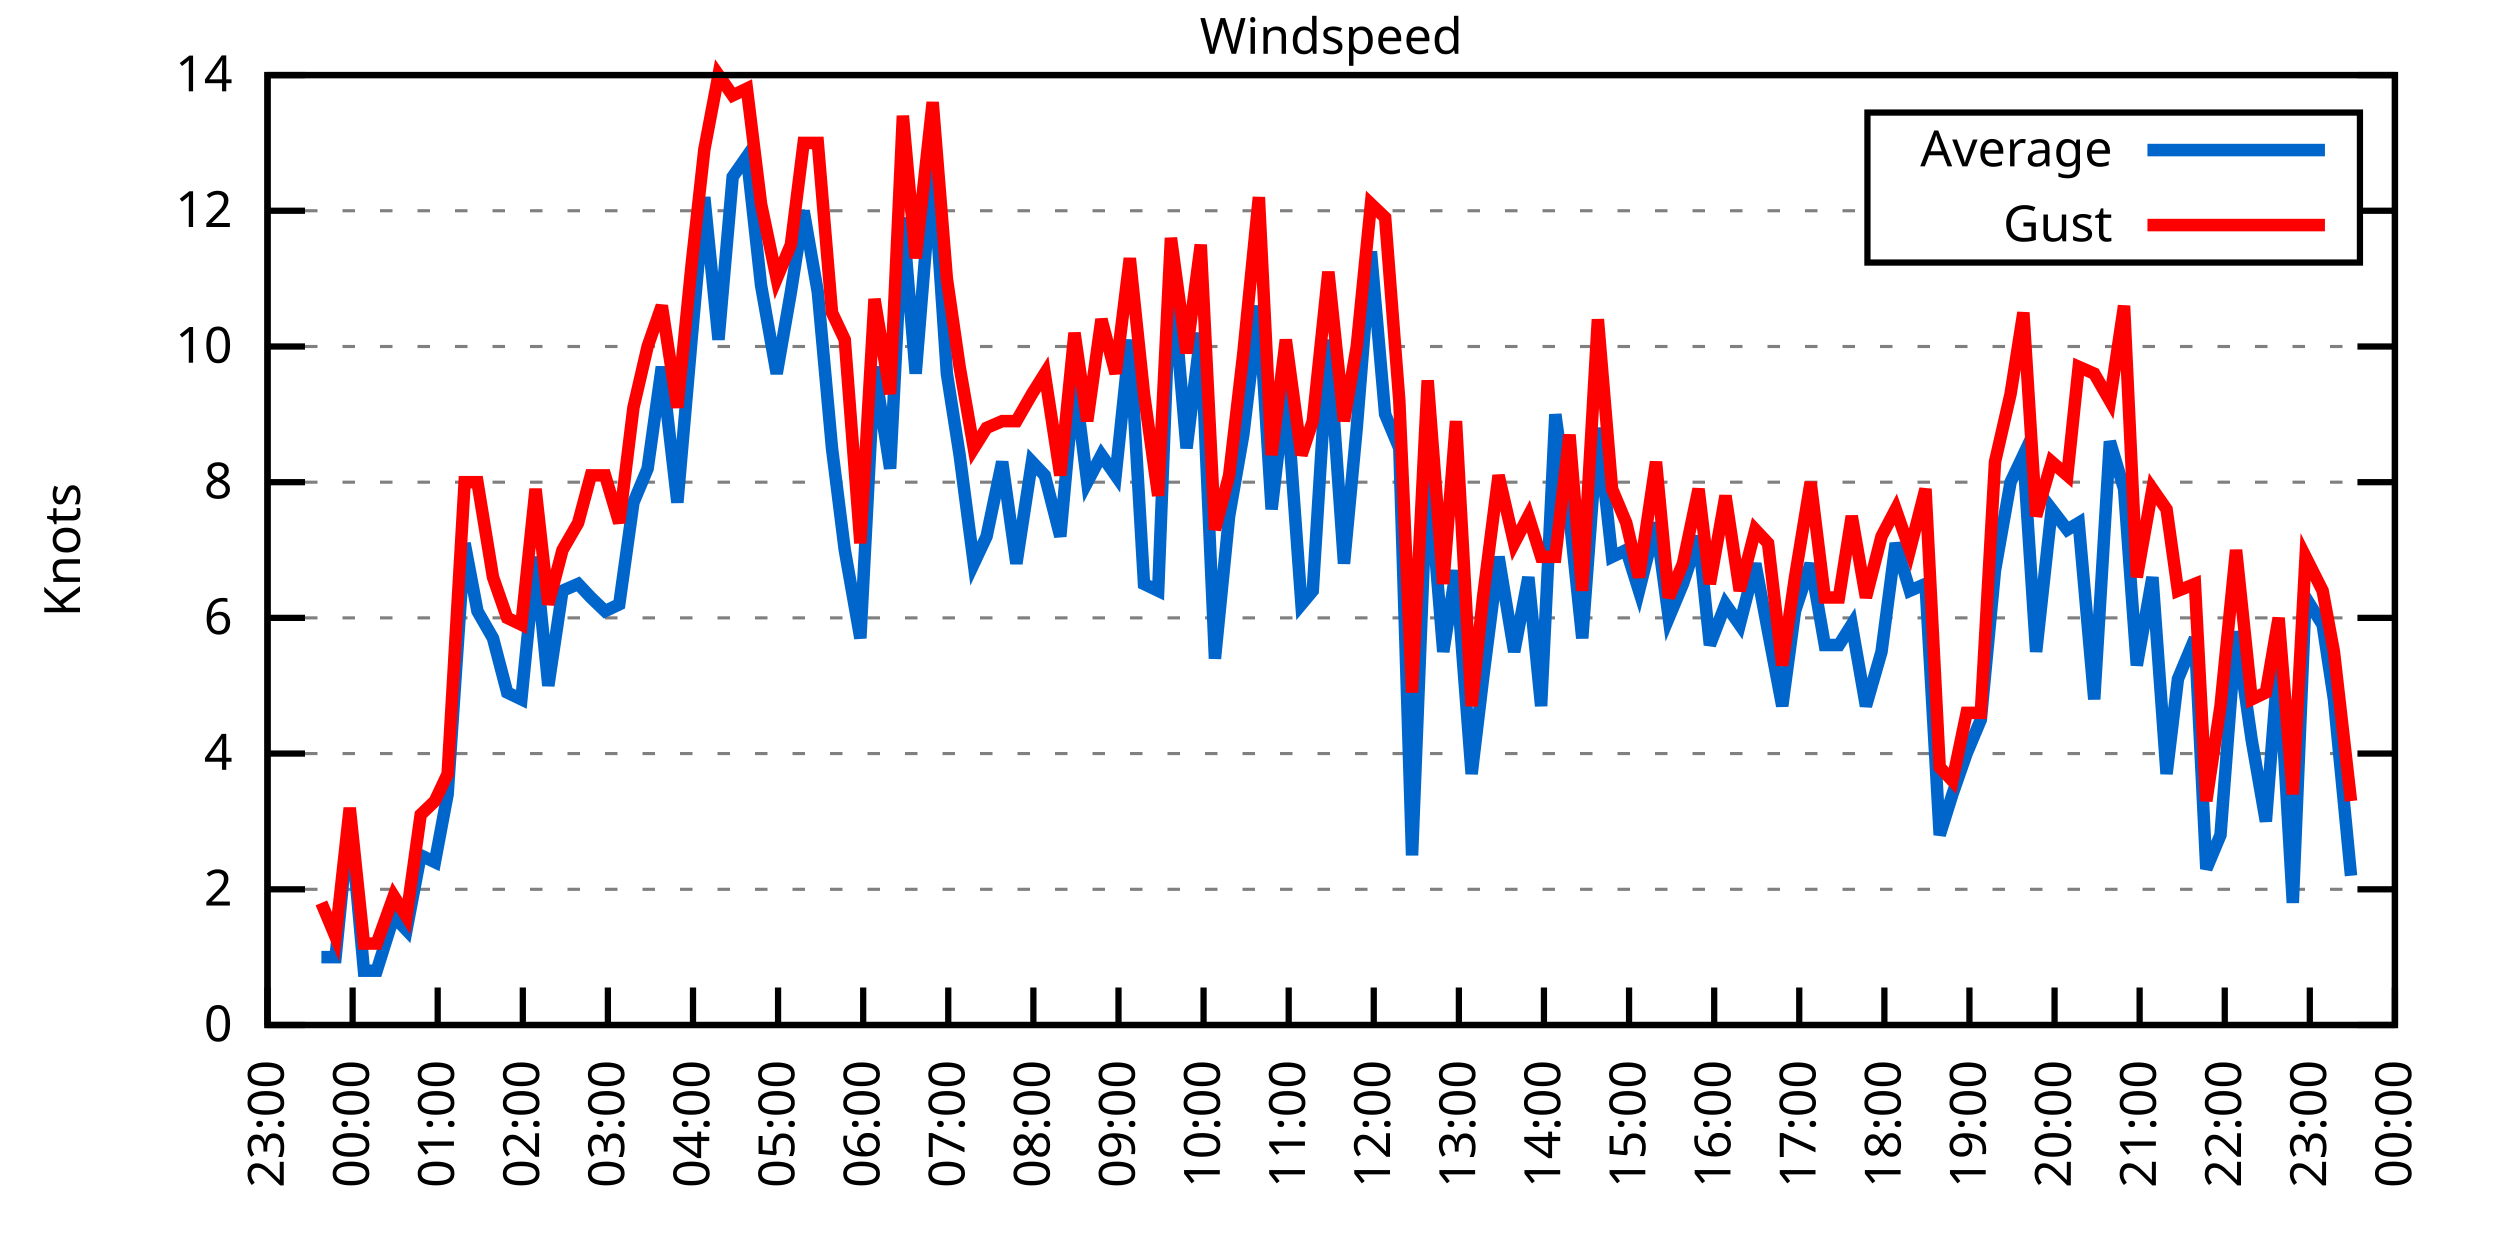
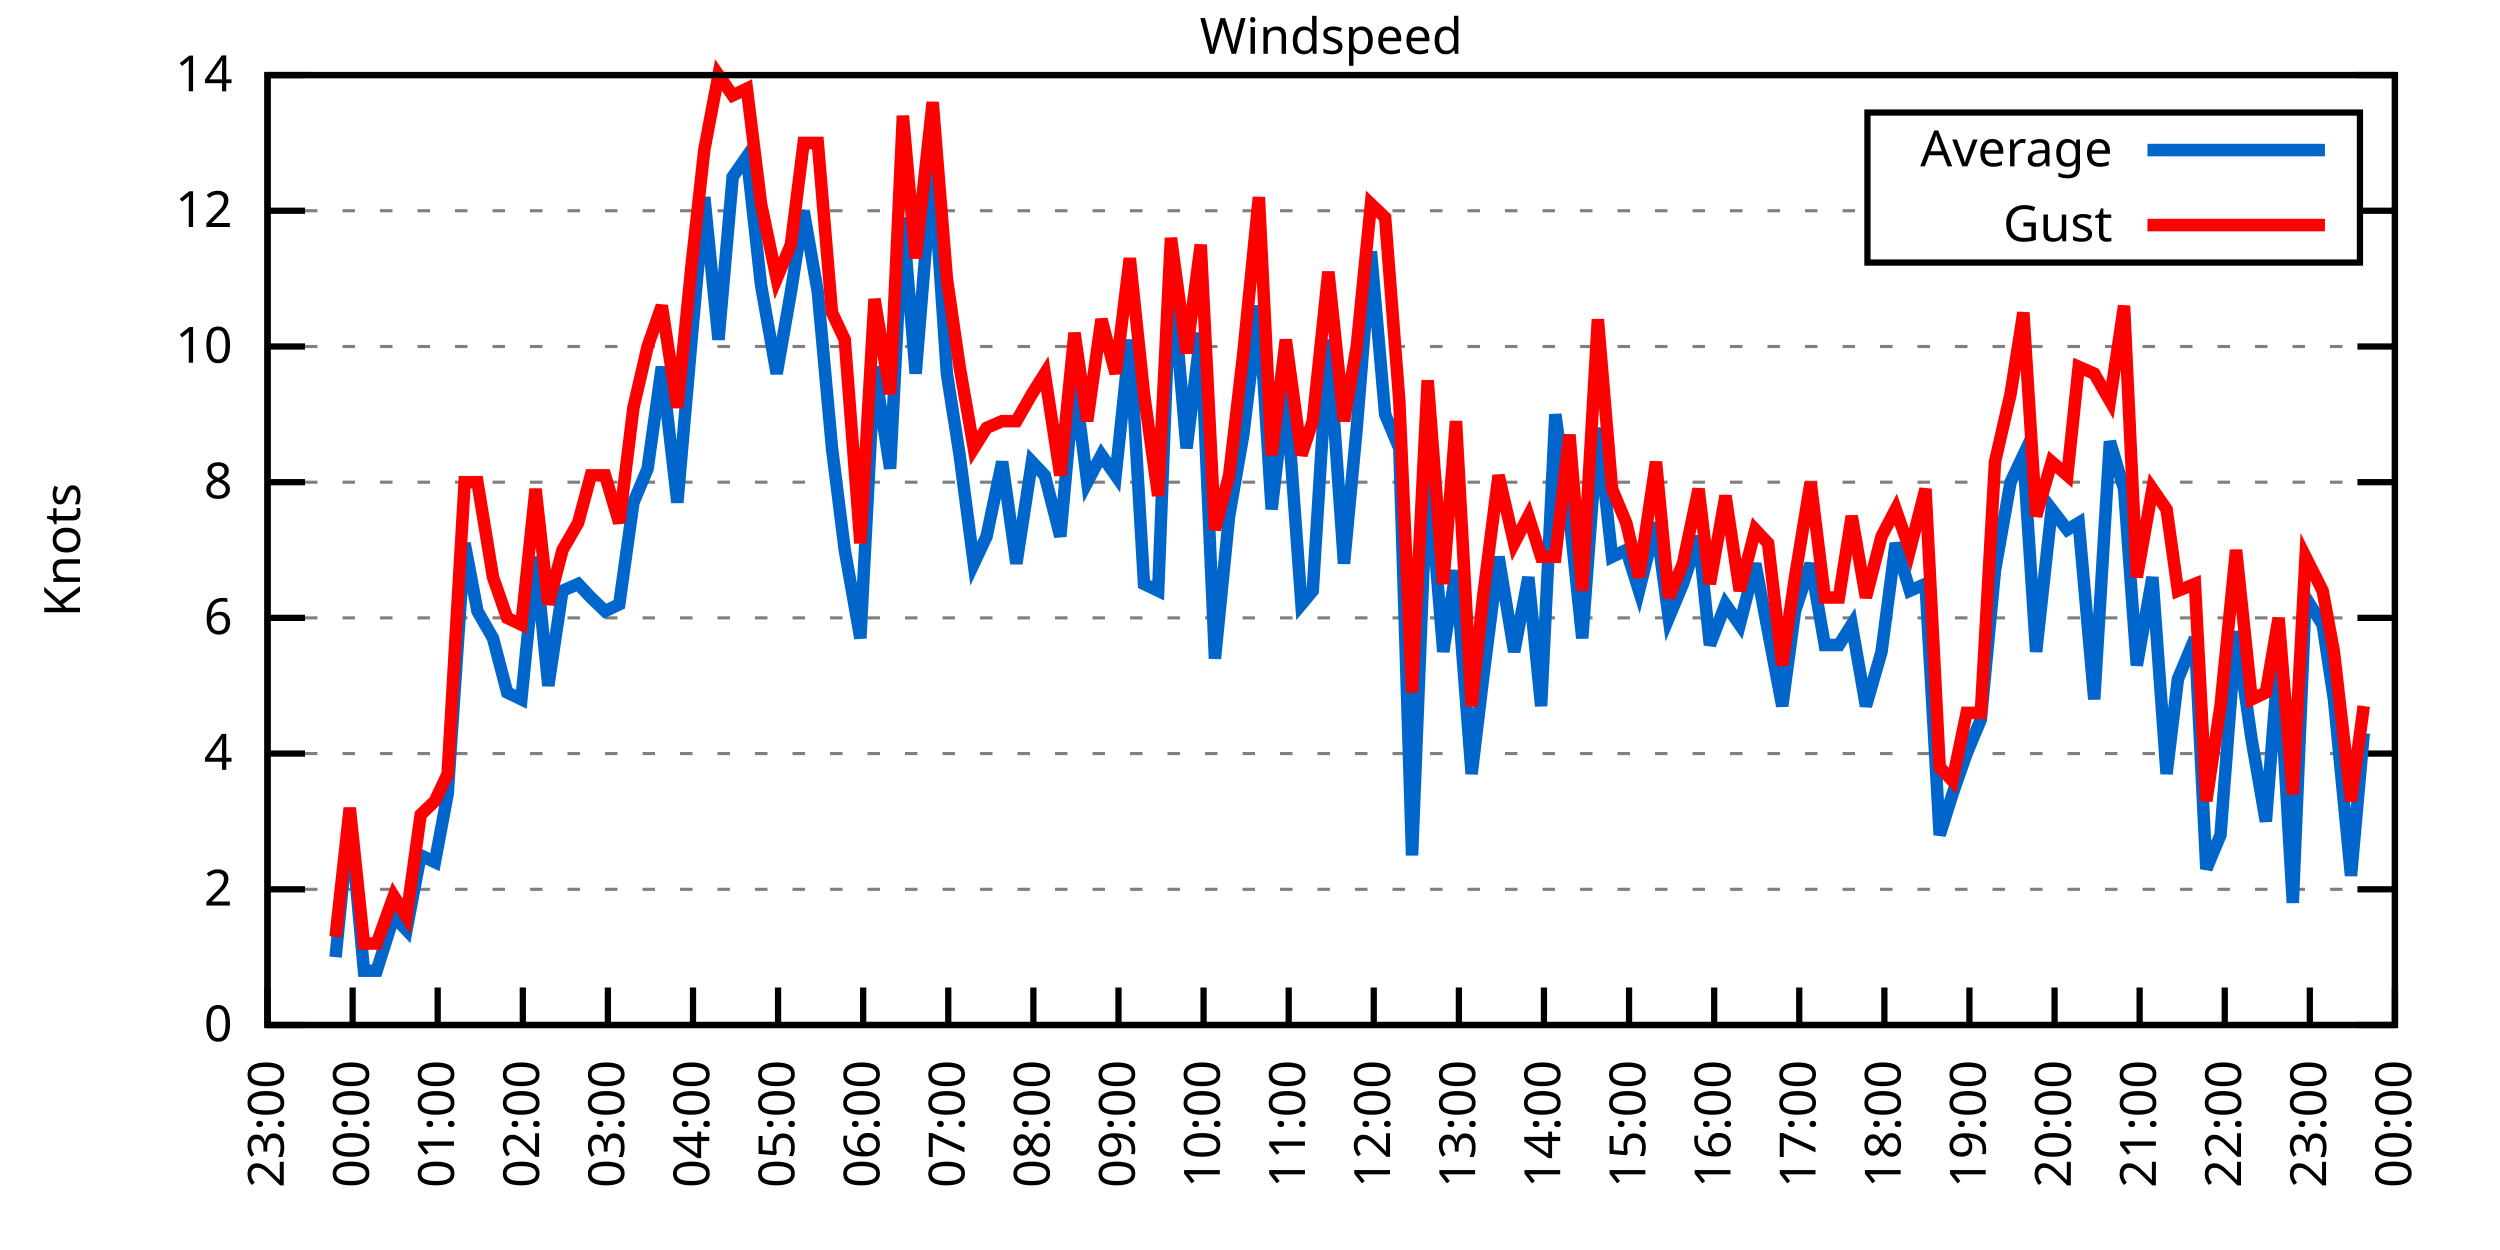
<svg xmlns="http://www.w3.org/2000/svg" xmlns:xlink="http://www.w3.org/1999/xlink" width="400" height="200" viewBox="0 0 400 200">
  <g id="gnuplot_canvas">
    <rect x="0" y="0" width="400" height="200" fill="none" />
    <defs>
      <circle id="gpDot" r="0.5" stroke-width="0.5" stroke="currentColor" />
      <path id="gpPt0" stroke-width="0.333" stroke="currentColor" d="M-1,0 h2 M0,-1 v2" />
      <path id="gpPt1" stroke-width="0.333" stroke="currentColor" d="M-1,-1 L1,1 M1,-1 L-1,1" />
      <path id="gpPt2" stroke-width="0.333" stroke="currentColor" d="M-1,0 L1,0 M0,-1 L0,1 M-1,-1 L1,1 M-1,1 L1,-1" />
      <rect id="gpPt3" stroke-width="0.333" stroke="currentColor" x="-1" y="-1" width="2" height="2" />
      <rect id="gpPt4" stroke-width="0.333" stroke="currentColor" fill="currentColor" x="-1" y="-1" width="2" height="2" />
      <circle id="gpPt5" stroke-width="0.333" stroke="currentColor" cx="0" cy="0" r="1" />
      <use xlink:href="#gpPt5" id="gpPt6" fill="currentColor" stroke="none" />
      <path id="gpPt7" stroke-width="0.333" stroke="currentColor" d="M0,-1.33 L-1.33,0.67 L1.33,0.67 z" />
      <use xlink:href="#gpPt7" id="gpPt8" fill="currentColor" stroke="none" />
      <use xlink:href="#gpPt7" id="gpPt9" stroke="currentColor" transform="rotate(180)" />
      <use xlink:href="#gpPt9" id="gpPt10" fill="currentColor" stroke="none" />
      <use xlink:href="#gpPt3" id="gpPt11" stroke="currentColor" transform="rotate(45)" />
      <use xlink:href="#gpPt11" id="gpPt12" fill="currentColor" stroke="none" />
      <path id="gpPt13" stroke-width="0.333" stroke="currentColor" d="M0,1.330 L1.265,0.411 L0.782,-1.067 L-0.782,-1.076 L-1.265,0.411 z" />
      <use xlink:href="#gpPt13" id="gpPt14" fill="currentColor" stroke="none" />
      <filter id="textbox" filterUnits="objectBoundingBox" x="0" y="0" height="1" width="1">
        <feFlood flood-color="white" flood-opacity="1" result="bgnd" />
        <feComposite in="SourceGraphic" in2="bgnd" operator="atop" />
      </filter>
      <filter id="greybox" filterUnits="objectBoundingBox" x="0" y="0" height="1" width="1">
        <feFlood flood-color="lightgrey" flood-opacity="1" result="grey" />
        <feComposite in="SourceGraphic" in2="grey" operator="atop" />
      </filter>
    </defs>
    <g fill="none" color="white" stroke="currentColor" stroke-width="1.00" stroke-linecap="butt" stroke-linejoin="miter">
</g>
    <g fill="none" color="black" stroke="currentColor" stroke-width="1.00" stroke-linecap="butt" stroke-linejoin="miter">
      <g stroke="none" shape-rendering="crispEdges">
        <polygon fill="rgb(255, 255, 255)" points="42.80,164.00 383.18,164.00 383.18,12.02 42.80,12.02 " />
      </g>
    </g>
    <g fill="none" color="black" stroke="currentColor" stroke-width="1.00" stroke-linecap="butt" stroke-linejoin="miter">
</g>
    <g fill="none" color="black" stroke="black" stroke-width="0.50" stroke-linecap="butt" stroke-linejoin="miter">
</g>
    <g fill="none" color="gray" stroke="currentColor" stroke-width="0.50" stroke-linecap="butt" stroke-linejoin="miter">
      <path stroke="gray" stroke-dasharray="2,4" class="gridline" d="M42.80,164.00 L383.19,164.00  " />
    </g>
    <g fill="none" color="gray" stroke="gray" stroke-width="1.00" stroke-linecap="butt" stroke-linejoin="miter">
</g>
    <g fill="none" color="black" stroke="currentColor" stroke-width="1.00" stroke-linecap="butt" stroke-linejoin="miter">
      <path stroke="black" d="M42.80,164.00 L48.80,164.00 M383.19,164.00 L377.19,164.00  " />
      <g transform="translate(37.20,166.60)" stroke="none" fill="black" font-family="Sans" font-size="8.00" text-anchor="end">
        <text>
          <tspan font-family="Sans"> 0</tspan>
        </text>
      </g>
    </g>
    <g fill="none" color="black" stroke="currentColor" stroke-width="1.00" stroke-linecap="butt" stroke-linejoin="miter">
</g>
    <g fill="none" color="black" stroke="black" stroke-width="0.50" stroke-linecap="butt" stroke-linejoin="miter">
</g>
    <g fill="none" color="gray" stroke="currentColor" stroke-width="0.50" stroke-linecap="butt" stroke-linejoin="miter">
      <path stroke="gray" stroke-dasharray="2,4" class="gridline" d="M42.80,142.29 L383.19,142.29  " />
    </g>
    <g fill="none" color="gray" stroke="gray" stroke-width="1.00" stroke-linecap="butt" stroke-linejoin="miter">
</g>
    <g fill="none" color="black" stroke="currentColor" stroke-width="1.00" stroke-linecap="butt" stroke-linejoin="miter">
      <path stroke="black" d="M42.80,142.29 L48.80,142.29 M383.19,142.29 L377.19,142.29  " />
      <g transform="translate(37.20,144.89)" stroke="none" fill="black" font-family="Sans" font-size="8.00" text-anchor="end">
        <text>
          <tspan font-family="Sans"> 2</tspan>
        </text>
      </g>
    </g>
    <g fill="none" color="black" stroke="currentColor" stroke-width="1.00" stroke-linecap="butt" stroke-linejoin="miter">
</g>
    <g fill="none" color="black" stroke="black" stroke-width="0.50" stroke-linecap="butt" stroke-linejoin="miter">
</g>
    <g fill="none" color="gray" stroke="currentColor" stroke-width="0.50" stroke-linecap="butt" stroke-linejoin="miter">
      <path stroke="gray" stroke-dasharray="2,4" class="gridline" d="M42.80,120.57 L383.19,120.57  " />
    </g>
    <g fill="none" color="gray" stroke="gray" stroke-width="1.00" stroke-linecap="butt" stroke-linejoin="miter">
</g>
    <g fill="none" color="black" stroke="currentColor" stroke-width="1.00" stroke-linecap="butt" stroke-linejoin="miter">
      <path stroke="black" d="M42.80,120.57 L48.80,120.57 M383.19,120.57 L377.19,120.57  " />
      <g transform="translate(37.20,123.17)" stroke="none" fill="black" font-family="Sans" font-size="8.00" text-anchor="end">
        <text>
          <tspan font-family="Sans"> 4</tspan>
        </text>
      </g>
    </g>
    <g fill="none" color="black" stroke="currentColor" stroke-width="1.00" stroke-linecap="butt" stroke-linejoin="miter">
</g>
    <g fill="none" color="black" stroke="black" stroke-width="0.50" stroke-linecap="butt" stroke-linejoin="miter">
</g>
    <g fill="none" color="gray" stroke="currentColor" stroke-width="0.50" stroke-linecap="butt" stroke-linejoin="miter">
      <path stroke="gray" stroke-dasharray="2,4" class="gridline" d="M42.80,98.86 L383.19,98.86  " />
    </g>
    <g fill="none" color="gray" stroke="gray" stroke-width="1.00" stroke-linecap="butt" stroke-linejoin="miter">
</g>
    <g fill="none" color="black" stroke="currentColor" stroke-width="1.00" stroke-linecap="butt" stroke-linejoin="miter">
      <path stroke="black" d="M42.80,98.86 L48.80,98.86 M383.19,98.86 L377.19,98.86  " />
      <g transform="translate(37.20,101.46)" stroke="none" fill="black" font-family="Sans" font-size="8.00" text-anchor="end">
        <text>
          <tspan font-family="Sans"> 6</tspan>
        </text>
      </g>
    </g>
    <g fill="none" color="black" stroke="currentColor" stroke-width="1.00" stroke-linecap="butt" stroke-linejoin="miter">
</g>
    <g fill="none" color="black" stroke="black" stroke-width="0.50" stroke-linecap="butt" stroke-linejoin="miter">
</g>
    <g fill="none" color="gray" stroke="currentColor" stroke-width="0.50" stroke-linecap="butt" stroke-linejoin="miter">
      <path stroke="gray" stroke-dasharray="2,4" class="gridline" d="M42.80,77.15 L383.19,77.15  " />
    </g>
    <g fill="none" color="gray" stroke="gray" stroke-width="1.00" stroke-linecap="butt" stroke-linejoin="miter">
</g>
    <g fill="none" color="black" stroke="currentColor" stroke-width="1.00" stroke-linecap="butt" stroke-linejoin="miter">
      <path stroke="black" d="M42.80,77.15 L48.80,77.15 M383.19,77.15 L377.19,77.15  " />
      <g transform="translate(37.20,79.75)" stroke="none" fill="black" font-family="Sans" font-size="8.00" text-anchor="end">
        <text>
          <tspan font-family="Sans"> 8</tspan>
        </text>
      </g>
    </g>
    <g fill="none" color="black" stroke="currentColor" stroke-width="1.00" stroke-linecap="butt" stroke-linejoin="miter">
</g>
    <g fill="none" color="black" stroke="black" stroke-width="0.50" stroke-linecap="butt" stroke-linejoin="miter">
</g>
    <g fill="none" color="gray" stroke="currentColor" stroke-width="0.50" stroke-linecap="butt" stroke-linejoin="miter">
      <path stroke="gray" stroke-dasharray="2,4" class="gridline" d="M42.80,55.44 L383.19,55.44  " />
    </g>
    <g fill="none" color="gray" stroke="gray" stroke-width="1.00" stroke-linecap="butt" stroke-linejoin="miter">
</g>
    <g fill="none" color="black" stroke="currentColor" stroke-width="1.00" stroke-linecap="butt" stroke-linejoin="miter">
      <path stroke="black" d="M42.80,55.44 L48.80,55.44 M383.19,55.44 L377.19,55.44  " />
      <g transform="translate(37.20,58.04)" stroke="none" fill="black" font-family="Sans" font-size="8.00" text-anchor="end">
        <text>
          <tspan font-family="Sans"> 10</tspan>
        </text>
      </g>
    </g>
    <g fill="none" color="black" stroke="currentColor" stroke-width="1.00" stroke-linecap="butt" stroke-linejoin="miter">
</g>
    <g fill="none" color="black" stroke="black" stroke-width="0.50" stroke-linecap="butt" stroke-linejoin="miter">
</g>
    <g fill="none" color="gray" stroke="currentColor" stroke-width="0.50" stroke-linecap="butt" stroke-linejoin="miter">
      <path stroke="gray" stroke-dasharray="2,4" class="gridline" d="M42.80,33.72 L298.79,33.72 M377.59,33.72 L383.19,33.72  " />
    </g>
    <g fill="none" color="gray" stroke="gray" stroke-width="1.00" stroke-linecap="butt" stroke-linejoin="miter">
</g>
    <g fill="none" color="black" stroke="currentColor" stroke-width="1.00" stroke-linecap="butt" stroke-linejoin="miter">
      <path stroke="black" d="M42.80,33.72 L48.80,33.72 M383.19,33.72 L377.19,33.72  " />
      <g transform="translate(37.20,36.32)" stroke="none" fill="black" font-family="Sans" font-size="8.00" text-anchor="end">
        <text>
          <tspan font-family="Sans"> 12</tspan>
        </text>
      </g>
    </g>
    <g fill="none" color="black" stroke="currentColor" stroke-width="1.00" stroke-linecap="butt" stroke-linejoin="miter">
</g>
    <g fill="none" color="black" stroke="black" stroke-width="0.50" stroke-linecap="butt" stroke-linejoin="miter">
</g>
    <g fill="none" color="gray" stroke="currentColor" stroke-width="0.50" stroke-linecap="butt" stroke-linejoin="miter">
      <path stroke="gray" stroke-dasharray="2,4" class="gridline" d="M42.80,12.01 L383.19,12.01  " />
    </g>
    <g fill="none" color="gray" stroke="gray" stroke-width="1.00" stroke-linecap="butt" stroke-linejoin="miter">
</g>
    <g fill="none" color="black" stroke="currentColor" stroke-width="1.00" stroke-linecap="butt" stroke-linejoin="miter">
      <path stroke="black" d="M42.80,12.01 L48.80,12.01 M383.19,12.01 L377.19,12.01  " />
      <g transform="translate(37.20,14.61)" stroke="none" fill="black" font-family="Sans" font-size="8.00" text-anchor="end">
        <text>
          <tspan font-family="Sans"> 14</tspan>
        </text>
      </g>
    </g>
    <g fill="none" color="black" stroke="currentColor" stroke-width="1.00" stroke-linecap="butt" stroke-linejoin="miter">
      <path stroke="black" d="M42.80,164.00 L42.80,158.00  " />
      <g transform="translate(45.40,169.60) rotate(270.00)" stroke="none" fill="black" font-family="Sans" font-size="8.00" text-anchor="end">
        <text>
          <tspan font-family="Sans">23:00</tspan>
        </text>
      </g>
    </g>
    <g fill="none" color="black" stroke="currentColor" stroke-width="1.00" stroke-linecap="butt" stroke-linejoin="miter">
      <path stroke="black" d="M56.42,164.00 L56.42,158.00  " />
      <g transform="translate(59.02,169.60) rotate(270.00)" stroke="none" fill="black" font-family="Sans" font-size="8.00" text-anchor="end">
        <text>
          <tspan font-family="Sans">00:00</tspan>
        </text>
      </g>
    </g>
    <g fill="none" color="black" stroke="currentColor" stroke-width="1.00" stroke-linecap="butt" stroke-linejoin="miter">
      <path stroke="black" d="M70.03,164.00 L70.03,158.00  " />
      <g transform="translate(72.63,169.60) rotate(270.00)" stroke="none" fill="black" font-family="Sans" font-size="8.00" text-anchor="end">
        <text>
          <tspan font-family="Sans">01:00</tspan>
        </text>
      </g>
    </g>
    <g fill="none" color="black" stroke="currentColor" stroke-width="1.00" stroke-linecap="butt" stroke-linejoin="miter">
      <path stroke="black" d="M83.65,164.00 L83.65,158.00  " />
      <g transform="translate(86.25,169.60) rotate(270.00)" stroke="none" fill="black" font-family="Sans" font-size="8.00" text-anchor="end">
        <text>
          <tspan font-family="Sans">02:00</tspan>
        </text>
      </g>
    </g>
    <g fill="none" color="black" stroke="currentColor" stroke-width="1.00" stroke-linecap="butt" stroke-linejoin="miter">
      <path stroke="black" d="M97.26,164.00 L97.26,158.00  " />
      <g transform="translate(99.86,169.60) rotate(270.00)" stroke="none" fill="black" font-family="Sans" font-size="8.00" text-anchor="end">
        <text>
          <tspan font-family="Sans">03:00</tspan>
        </text>
      </g>
    </g>
    <g fill="none" color="black" stroke="currentColor" stroke-width="1.00" stroke-linecap="butt" stroke-linejoin="miter">
      <path stroke="black" d="M110.88,164.00 L110.88,158.00  " />
      <g transform="translate(113.48,169.60) rotate(270.00)" stroke="none" fill="black" font-family="Sans" font-size="8.00" text-anchor="end">
        <text>
          <tspan font-family="Sans">04:00</tspan>
        </text>
      </g>
    </g>
    <g fill="none" color="black" stroke="currentColor" stroke-width="1.00" stroke-linecap="butt" stroke-linejoin="miter">
      <path stroke="black" d="M124.49,164.00 L124.49,158.00  " />
      <g transform="translate(127.09,169.60) rotate(270.00)" stroke="none" fill="black" font-family="Sans" font-size="8.00" text-anchor="end">
        <text>
          <tspan font-family="Sans">05:00</tspan>
        </text>
      </g>
    </g>
    <g fill="none" color="black" stroke="currentColor" stroke-width="1.00" stroke-linecap="butt" stroke-linejoin="miter">
      <path stroke="black" d="M138.11,164.00 L138.11,158.00  " />
      <g transform="translate(140.71,169.60) rotate(270.00)" stroke="none" fill="black" font-family="Sans" font-size="8.00" text-anchor="end">
        <text>
          <tspan font-family="Sans">06:00</tspan>
        </text>
      </g>
    </g>
    <g fill="none" color="black" stroke="currentColor" stroke-width="1.00" stroke-linecap="butt" stroke-linejoin="miter">
      <path stroke="black" d="M151.72,164.00 L151.72,158.00  " />
      <g transform="translate(154.32,169.60) rotate(270.00)" stroke="none" fill="black" font-family="Sans" font-size="8.00" text-anchor="end">
        <text>
          <tspan font-family="Sans">07:00</tspan>
        </text>
      </g>
    </g>
    <g fill="none" color="black" stroke="currentColor" stroke-width="1.00" stroke-linecap="butt" stroke-linejoin="miter">
      <path stroke="black" d="M165.34,164.00 L165.34,158.00  " />
      <g transform="translate(167.94,169.60) rotate(270.00)" stroke="none" fill="black" font-family="Sans" font-size="8.00" text-anchor="end">
        <text>
          <tspan font-family="Sans">08:00</tspan>
        </text>
      </g>
    </g>
    <g fill="none" color="black" stroke="currentColor" stroke-width="1.00" stroke-linecap="butt" stroke-linejoin="miter">
      <path stroke="black" d="M178.96,164.00 L178.96,158.00  " />
      <g transform="translate(181.56,169.60) rotate(270.00)" stroke="none" fill="black" font-family="Sans" font-size="8.00" text-anchor="end">
        <text>
          <tspan font-family="Sans">09:00</tspan>
        </text>
      </g>
    </g>
    <g fill="none" color="black" stroke="currentColor" stroke-width="1.00" stroke-linecap="butt" stroke-linejoin="miter">
      <path stroke="black" d="M192.57,164.00 L192.57,158.00  " />
      <g transform="translate(195.17,169.60) rotate(270.00)" stroke="none" fill="black" font-family="Sans" font-size="8.00" text-anchor="end">
        <text>
          <tspan font-family="Sans">10:00</tspan>
        </text>
      </g>
    </g>
    <g fill="none" color="black" stroke="currentColor" stroke-width="1.00" stroke-linecap="butt" stroke-linejoin="miter">
      <path stroke="black" d="M206.19,164.00 L206.19,158.00  " />
      <g transform="translate(208.79,169.60) rotate(270.00)" stroke="none" fill="black" font-family="Sans" font-size="8.00" text-anchor="end">
        <text>
          <tspan font-family="Sans">11:00</tspan>
        </text>
      </g>
    </g>
    <g fill="none" color="black" stroke="currentColor" stroke-width="1.00" stroke-linecap="butt" stroke-linejoin="miter">
      <path stroke="black" d="M219.80,164.00 L219.80,158.00  " />
      <g transform="translate(222.40,169.60) rotate(270.00)" stroke="none" fill="black" font-family="Sans" font-size="8.00" text-anchor="end">
        <text>
          <tspan font-family="Sans">12:00</tspan>
        </text>
      </g>
    </g>
    <g fill="none" color="black" stroke="currentColor" stroke-width="1.00" stroke-linecap="butt" stroke-linejoin="miter">
      <path stroke="black" d="M233.42,164.00 L233.42,158.00  " />
      <g transform="translate(236.02,169.60) rotate(270.00)" stroke="none" fill="black" font-family="Sans" font-size="8.00" text-anchor="end">
        <text>
          <tspan font-family="Sans">13:00</tspan>
        </text>
      </g>
    </g>
    <g fill="none" color="black" stroke="currentColor" stroke-width="1.00" stroke-linecap="butt" stroke-linejoin="miter">
      <path stroke="black" d="M247.03,164.00 L247.03,158.00  " />
      <g transform="translate(249.63,169.60) rotate(270.00)" stroke="none" fill="black" font-family="Sans" font-size="8.00" text-anchor="end">
        <text>
          <tspan font-family="Sans">14:00</tspan>
        </text>
      </g>
    </g>
    <g fill="none" color="black" stroke="currentColor" stroke-width="1.00" stroke-linecap="butt" stroke-linejoin="miter">
      <path stroke="black" d="M260.65,164.00 L260.65,158.00  " />
      <g transform="translate(263.25,169.60) rotate(270.00)" stroke="none" fill="black" font-family="Sans" font-size="8.00" text-anchor="end">
        <text>
          <tspan font-family="Sans">15:00</tspan>
        </text>
      </g>
    </g>
    <g fill="none" color="black" stroke="currentColor" stroke-width="1.00" stroke-linecap="butt" stroke-linejoin="miter">
      <path stroke="black" d="M274.27,164.00 L274.27,158.00  " />
      <g transform="translate(276.87,169.60) rotate(270.00)" stroke="none" fill="black" font-family="Sans" font-size="8.00" text-anchor="end">
        <text>
          <tspan font-family="Sans">16:00</tspan>
        </text>
      </g>
    </g>
    <g fill="none" color="black" stroke="currentColor" stroke-width="1.00" stroke-linecap="butt" stroke-linejoin="miter">
      <path stroke="black" d="M287.88,164.00 L287.88,158.00  " />
      <g transform="translate(290.48,169.60) rotate(270.00)" stroke="none" fill="black" font-family="Sans" font-size="8.00" text-anchor="end">
        <text>
          <tspan font-family="Sans">17:00</tspan>
        </text>
      </g>
    </g>
    <g fill="none" color="black" stroke="currentColor" stroke-width="1.00" stroke-linecap="butt" stroke-linejoin="miter">
      <path stroke="black" d="M301.50,164.00 L301.50,158.00  " />
      <g transform="translate(304.10,169.60) rotate(270.00)" stroke="none" fill="black" font-family="Sans" font-size="8.00" text-anchor="end">
        <text>
          <tspan font-family="Sans">18:00</tspan>
        </text>
      </g>
    </g>
    <g fill="none" color="black" stroke="currentColor" stroke-width="1.00" stroke-linecap="butt" stroke-linejoin="miter">
      <path stroke="black" d="M315.11,164.00 L315.11,158.00  " />
      <g transform="translate(317.71,169.60) rotate(270.00)" stroke="none" fill="black" font-family="Sans" font-size="8.00" text-anchor="end">
        <text>
          <tspan font-family="Sans">19:00</tspan>
        </text>
      </g>
    </g>
    <g fill="none" color="black" stroke="currentColor" stroke-width="1.00" stroke-linecap="butt" stroke-linejoin="miter">
      <path stroke="black" d="M328.73,164.00 L328.73,158.00  " />
      <g transform="translate(331.33,169.60) rotate(270.00)" stroke="none" fill="black" font-family="Sans" font-size="8.00" text-anchor="end">
        <text>
          <tspan font-family="Sans">20:00</tspan>
        </text>
      </g>
    </g>
    <g fill="none" color="black" stroke="currentColor" stroke-width="1.00" stroke-linecap="butt" stroke-linejoin="miter">
      <path stroke="black" d="M342.34,164.00 L342.34,158.00  " />
      <g transform="translate(344.94,169.60) rotate(270.00)" stroke="none" fill="black" font-family="Sans" font-size="8.00" text-anchor="end">
        <text>
          <tspan font-family="Sans">21:00</tspan>
        </text>
      </g>
    </g>
    <g fill="none" color="black" stroke="currentColor" stroke-width="1.00" stroke-linecap="butt" stroke-linejoin="miter">
      <path stroke="black" d="M355.96,164.00 L355.96,158.00  " />
      <g transform="translate(358.56,169.60) rotate(270.00)" stroke="none" fill="black" font-family="Sans" font-size="8.00" text-anchor="end">
        <text>
          <tspan font-family="Sans">22:00</tspan>
        </text>
      </g>
    </g>
    <g fill="none" color="black" stroke="currentColor" stroke-width="1.00" stroke-linecap="butt" stroke-linejoin="miter">
      <path stroke="black" d="M369.57,164.00 L369.57,158.00  " />
      <g transform="translate(372.17,169.60) rotate(270.00)" stroke="none" fill="black" font-family="Sans" font-size="8.00" text-anchor="end">
        <text>
          <tspan font-family="Sans">23:00</tspan>
        </text>
      </g>
    </g>
    <g fill="none" color="black" stroke="currentColor" stroke-width="1.00" stroke-linecap="butt" stroke-linejoin="miter">
      <path stroke="black" d="M383.19,164.00 L383.19,158.00  " />
      <g transform="translate(385.79,169.60) rotate(270.00)" stroke="none" fill="black" font-family="Sans" font-size="8.00" text-anchor="end">
        <text>
          <tspan font-family="Sans">00:00</tspan>
        </text>
      </g>
    </g>
    <g fill="none" color="black" stroke="currentColor" stroke-width="1.00" stroke-linecap="butt" stroke-linejoin="miter">
</g>
    <g fill="none" color="black" stroke="currentColor" stroke-width="1.00" stroke-linecap="butt" stroke-linejoin="miter">
      <path stroke="black" d="M42.80,12.01 L42.80,164.00 L383.19,164.00 L383.19,12.01 L42.80,12.01 Z  " />
    </g>
    <g fill="none" color="black" stroke="currentColor" stroke-width="1.00" stroke-linecap="butt" stroke-linejoin="miter">
</g>
    <g fill="none" color="black" stroke="currentColor" stroke-width="1.00" stroke-linecap="butt" stroke-linejoin="miter">
      <path stroke="black" d="M298.79,42.01 L298.79,18.01 L377.59,18.01 L377.59,42.01 L298.79,42.01 Z  " />
    </g>
    <g id="Windspeed_plot_1">
      <g fill="none" color="white" stroke="black" stroke-width="2.00" stroke-linecap="butt" stroke-linejoin="miter">
</g>
      <g fill="none" color="black" stroke="currentColor" stroke-width="2.00" stroke-linecap="butt" stroke-linejoin="miter">
        <g transform="translate(337.99,26.61)" stroke="none" fill="black" font-family="Sans" font-size="8.00" text-anchor="end">
          <text>
            <tspan font-family="Sans">Average</tspan>
          </text>
        </g>
      </g>
      <g fill="none" color="black" stroke="currentColor" stroke-width="2.00" stroke-linecap="butt" stroke-linejoin="miter">
-         <path stroke="rgb(  0, 102, 204)" d="M343.59,24.01 L371.99,24.01 M51.42,153.14 L53.69,153.14 L55.96,130.35 L58.23,155.31 L60.27,155.31 L63.00,146.63   L65.04,148.80 L67.31,136.86 L69.58,137.94 L71.62,127.09 L74.34,86.92 L76.39,97.78 L78.88,102.12 L81.15,110.80   L83.42,111.89 L85.69,89.09 L87.73,109.72 L90.00,94.52 L92.50,93.43 L94.54,95.60 L96.81,97.78 L99.08,96.69   L101.35,80.41 L103.62,74.98 L105.89,58.69 L108.38,80.41 L110.65,54.35 L112.69,31.55 L114.96,54.35 L117.23,28.29   L119.50,25.04 L121.77,45.66 L124.27,59.78 L126.54,46.75 L128.58,33.72 L130.85,46.75 L133.12,71.72 L135.16,88.00   L137.66,102.12 L139.92,58.69 L142.42,74.98 L144.46,34.81 L146.51,59.78 L149.23,26.12 L151.50,59.78 L153.54,72.81   L155.81,90.18 L157.85,85.83 L160.35,73.89 L162.62,90.18 L165.11,73.89 L167.16,76.06 L169.65,85.83 L171.92,60.86   L173.96,77.15 L176.23,72.81 L178.50,76.06 L180.77,54.35 L183.04,93.43 L185.31,94.52 L187.35,42.41 L189.85,71.72   L192.12,53.26 L194.39,105.38 L196.66,82.58 L198.93,69.55 L201.42,48.92 L203.46,81.49 L205.73,61.95 L208.23,96.69   L210.04,94.52 L212.54,54.35 L215.04,90.18 L217.08,68.46 L219.35,40.24 L221.62,66.29 L223.89,71.72 L225.93,136.86   L228.43,73.89 L230.92,104.29 L232.96,91.26 L235.46,123.83 L237.28,108.63 L239.77,89.09 L242.27,104.29 L244.54,92.35   L246.58,112.97 L248.85,66.29 L251.12,82.58 L253.16,102.12 L255.66,68.46 L257.93,89.09 L260.20,88.00 L262.24,94.52   L264.96,83.66 L267.00,98.86 L269.27,93.43 L271.77,85.83 L273.58,103.20 L276.08,96.69 L278.35,99.95 L280.85,90.18   L282.89,101.03 L285.16,112.97 L287.20,97.78 L289.70,90.18 L291.97,103.20 L294.23,103.20 L296.28,99.95 L298.55,112.97   L301.04,104.29 L303.31,86.92 L305.58,94.52 L308.08,93.43 L310.35,133.60 L312.39,127.09 L314.66,120.57 L316.93,115.15   L319.20,91.26 L321.69,77.15 L323.74,72.81 L325.78,104.29 L328.27,81.49 L330.77,84.75 L332.59,83.66 L335.08,111.89   L337.58,70.63 L339.85,78.23 L341.89,106.46 L344.39,92.35 L346.65,123.83 L348.47,108.63 L351.19,102.12 L353.01,139.03   L355.28,133.60 L357.77,101.03 L360.27,118.40 L362.54,131.43 L364.58,105.38 L366.85,144.46 L368.89,95.60 L371.62,99.95   L373.43,111.89 L376.16,140.12  " />
+         <path stroke="rgb(  0, 102, 204)" d="M343.59,24.01 L371.99,24.01 M53.69,153.14 L55.96,130.35 L58.23,155.31 L60.27,155.31 L63.00,146.63 L65.04,148.80   L67.31,136.86 L69.58,137.94 L71.62,127.09 L74.34,86.92 L76.39,97.78 L78.88,102.12 L81.15,110.80 L83.42,111.89   L85.69,89.09 L87.73,109.72 L90.00,94.52 L92.50,93.43 L94.54,95.60 L96.81,97.78 L99.08,96.69 L101.35,80.41   L103.62,74.98 L105.89,58.69 L108.38,80.41 L110.65,54.35 L112.69,31.55 L114.96,54.35 L117.23,28.29 L119.50,25.04   L121.77,45.66 L124.27,59.78 L126.54,46.75 L128.58,33.72 L130.85,46.75 L133.12,71.72 L135.16,88.00 L137.66,102.12   L139.92,58.69 L142.42,74.98 L144.46,34.81 L146.51,59.78 L149.23,26.12 L151.50,59.78 L153.54,72.81 L155.81,90.18   L157.85,85.83 L160.35,73.89 L162.62,90.18 L165.11,73.89 L167.16,76.06 L169.65,85.83 L171.92,60.86 L173.96,77.15   L176.23,72.81 L178.50,76.06 L180.77,54.35 L183.04,93.43 L185.31,94.52 L187.35,42.41 L189.85,71.72 L192.12,53.26   L194.39,105.38 L196.66,82.58 L198.93,69.55 L201.42,48.92 L203.46,81.49 L205.73,61.95 L208.23,96.69 L210.04,94.52   L212.54,54.35 L215.04,90.18 L217.08,68.46 L219.35,40.24 L221.62,66.29 L223.89,71.72 L225.93,136.86 L228.43,73.89   L230.92,104.29 L232.96,91.26 L235.46,123.83 L237.28,108.63 L239.77,89.09 L242.27,104.29 L244.54,92.35 L246.58,112.97   L248.85,66.29 L251.12,82.58 L253.16,102.12 L255.66,68.46 L257.93,89.09 L260.20,88.00 L262.24,94.52 L264.96,83.66   L267.00,98.86 L269.27,93.43 L271.77,85.83 L273.58,103.20 L276.08,96.69 L278.35,99.95 L280.85,90.18 L282.89,101.03   L285.16,112.97 L287.20,97.78 L289.70,90.18 L291.97,103.20 L294.23,103.20 L296.28,99.95 L298.55,112.97 L301.04,104.29   L303.31,86.92 L305.58,94.52 L308.08,93.43 L310.35,133.60 L312.39,127.09 L314.66,120.57 L316.93,115.15 L319.20,91.26   L321.69,77.15 L323.74,72.81 L325.78,104.29 L328.27,81.49 L330.77,84.75 L332.59,83.66 L335.08,111.89 L337.58,70.63   L339.85,78.23 L341.89,106.46 L344.39,92.35 L346.65,123.83 L348.47,108.63 L351.19,102.12 L353.01,139.03 L355.28,133.60   L357.77,101.03 L360.27,118.40 L362.54,131.43 L364.58,105.38 L366.85,144.46 L368.89,95.60 L371.62,99.95 L373.43,111.89   L376.16,140.12 L378.20,117.32  " />
      </g>
    </g>
    <g id="Windspeed_plot_2">
      <g fill="none" color="black" stroke="currentColor" stroke-width="2.00" stroke-linecap="butt" stroke-linejoin="miter">
        <g transform="translate(337.99,38.61)" stroke="none" fill="black" font-family="Sans" font-size="8.00" text-anchor="end">
          <text>
            <tspan font-family="Sans">Gust</tspan>
          </text>
        </g>
      </g>
      <g fill="none" color="black" stroke="currentColor" stroke-width="2.00" stroke-linecap="butt" stroke-linejoin="miter">
-         <path stroke="rgb(255,   0,   0)" d="M343.59,36.01 L371.99,36.01 M51.42,144.46 L53.69,149.89 L55.96,129.26 L58.23,150.97 L60.27,150.97 L63.00,143.37   L65.04,146.63 L67.31,130.35 L69.58,128.17 L71.62,123.83 L74.34,77.15 L76.39,77.15 L78.88,92.35 L81.15,98.86   L83.42,99.95 L85.69,78.23 L87.73,96.69 L90.00,88.00 L92.50,83.66 L94.54,76.06 L96.81,76.06 L99.08,83.66   L101.35,65.21 L103.62,55.44 L105.89,48.92 L108.38,65.21 L110.65,42.41 L112.69,23.95 L114.96,12.01 L117.23,15.27   L119.50,14.18 L121.77,32.64 L124.27,44.58 L126.54,39.15 L128.58,22.87 L130.85,22.87 L133.12,50.01 L135.16,54.35   L137.66,86.92 L139.92,47.84 L142.42,63.04 L144.46,18.52 L146.51,41.32 L149.23,16.35 L151.50,44.58 L153.54,58.69   L155.81,71.72 L157.85,68.46 L160.35,67.38 L162.62,67.38 L165.11,63.04 L167.16,59.78 L169.65,76.06 L171.92,53.26   L173.96,67.38 L176.23,51.09 L178.50,59.78 L180.77,41.32 L183.04,63.04 L185.31,79.32 L187.35,38.07 L189.85,56.52   L192.12,39.15 L194.39,84.75 L196.66,76.06 L198.93,56.52 L201.42,31.55 L203.46,72.81 L205.73,54.35 L208.23,72.81   L210.04,67.38 L212.54,43.49 L215.04,67.38 L217.08,55.44 L219.35,32.64 L221.62,34.81 L223.89,64.12 L225.93,110.80   L228.43,60.86 L230.92,93.43 L232.96,67.38 L235.46,112.97 L237.28,95.60 L239.77,76.06 L242.27,86.92 L244.54,82.58   L246.58,89.09 L248.85,89.09 L251.12,69.55 L253.16,94.52 L255.66,51.09 L257.93,78.23 L260.20,83.66 L262.24,92.35   L264.96,73.89 L267.00,95.60 L269.27,90.18 L271.77,78.23 L273.58,93.43 L276.08,79.32 L278.35,94.52 L280.85,84.75   L282.89,86.92 L285.16,106.46 L287.20,92.35 L289.70,77.15 L291.97,95.60 L294.23,95.60 L296.28,82.58 L298.55,95.60   L301.04,85.83 L303.31,81.49 L305.58,88.00 L308.08,78.23 L310.35,122.75 L312.39,124.92 L314.66,114.06 L316.93,114.06   L319.20,73.89 L321.69,63.04 L323.74,50.01 L325.78,82.58 L328.27,73.89 L330.77,76.06 L332.59,58.69 L335.08,59.78   L337.58,64.12 L339.85,48.92 L341.89,92.35 L344.39,78.23 L346.65,81.49 L348.47,94.52 L351.19,93.43 L353.01,128.17   L355.28,112.97 L357.77,88.00 L360.27,111.89 L362.54,110.80 L364.58,98.86 L366.85,127.09 L368.89,89.09 L371.62,94.52   L373.43,104.29 L376.16,128.17  " />
+         <path stroke="rgb(255,   0,   0)" d="M343.59,36.01 L371.99,36.01 M53.69,149.89 L55.96,129.26 L58.23,150.97 L60.27,150.97 L63.00,143.37 L65.04,146.63   L67.31,130.35 L69.58,128.17 L71.62,123.83 L74.34,77.15 L76.39,77.15 L78.88,92.35 L81.15,98.86 L83.42,99.95   L85.69,78.23 L87.73,96.69 L90.00,88.00 L92.50,83.66 L94.54,76.06 L96.81,76.06 L99.08,83.66 L101.35,65.21   L103.62,55.44 L105.89,48.92 L108.38,65.21 L110.65,42.41 L112.69,23.95 L114.96,12.01 L117.23,15.27 L119.50,14.18   L121.77,32.64 L124.27,44.58 L126.54,39.15 L128.58,22.87 L130.85,22.87 L133.12,50.01 L135.16,54.35 L137.66,86.92   L139.92,47.84 L142.42,63.04 L144.46,18.52 L146.51,41.32 L149.23,16.35 L151.50,44.58 L153.54,58.69 L155.81,71.72   L157.85,68.46 L160.35,67.38 L162.62,67.38 L165.11,63.04 L167.16,59.78 L169.65,76.06 L171.92,53.26 L173.96,67.38   L176.23,51.09 L178.50,59.78 L180.77,41.32 L183.04,63.04 L185.31,79.32 L187.35,38.07 L189.85,56.52 L192.12,39.15   L194.39,84.75 L196.66,76.06 L198.93,56.52 L201.42,31.55 L203.46,72.81 L205.73,54.35 L208.23,72.81 L210.04,67.38   L212.54,43.49 L215.04,67.38 L217.08,55.44 L219.35,32.64 L221.62,34.81 L223.89,64.12 L225.93,110.80 L228.43,60.86   L230.92,93.43 L232.96,67.38 L235.46,112.97 L237.28,95.60 L239.77,76.06 L242.27,86.92 L244.54,82.58 L246.58,89.09   L248.85,89.09 L251.12,69.55 L253.16,94.52 L255.66,51.09 L257.93,78.23 L260.20,83.66 L262.24,92.35 L264.96,73.89   L267.00,95.60 L269.27,90.18 L271.77,78.23 L273.58,93.43 L276.08,79.32 L278.35,94.52 L280.85,84.75 L282.89,86.92   L285.16,106.46 L287.20,92.35 L289.70,77.15 L291.97,95.60 L294.23,95.60 L296.28,82.58 L298.55,95.60 L301.04,85.83   L303.31,81.49 L305.58,88.00 L308.08,78.23 L310.35,122.75 L312.39,124.92 L314.66,114.06 L316.93,114.06 L319.20,73.89   L321.69,63.04 L323.74,50.01 L325.78,82.58 L328.27,73.89 L330.77,76.06 L332.59,58.69 L335.08,59.78 L337.58,64.12   L339.85,48.92 L341.89,92.35 L344.39,78.23 L346.65,81.49 L348.47,94.52 L351.19,93.43 L353.01,128.17 L355.28,112.97   L357.77,88.00 L360.27,111.89 L362.54,110.80 L364.58,98.86 L366.85,127.09 L368.89,89.09 L371.62,94.52 L373.43,104.29   L376.16,128.17 L378.20,112.97  " />
      </g>
    </g>
    <g fill="none" color="black" stroke="currentColor" stroke-width="2.00" stroke-linecap="butt" stroke-linejoin="miter">
</g>
    <g fill="none" color="black" stroke="black" stroke-width="1.00" stroke-linecap="butt" stroke-linejoin="miter">
</g>
    <g fill="none" color="black" stroke="currentColor" stroke-width="1.00" stroke-linecap="butt" stroke-linejoin="miter">
      <path stroke="black" d="M42.80,12.01 L42.80,164.00 L383.19,164.00 L383.19,12.01 L42.80,12.01 Z  " />
      <g transform="translate(12.80,88.01) rotate(270.00)" stroke="none" fill="black" font-family="Sans" font-size="8.00" text-anchor="middle">
        <text>
          <tspan font-family="Sans">Knots</tspan>
        </text>
      </g>
    </g>
    <g fill="none" color="black" stroke="currentColor" stroke-width="1.00" stroke-linecap="butt" stroke-linejoin="miter">
</g>
    <g fill="none" color="black" stroke="currentColor" stroke-width="1.00" stroke-linecap="butt" stroke-linejoin="miter">
      <g transform="translate(212.99,8.61)" stroke="none" fill="black" font-family="Sans" font-size="8.00" text-anchor="middle">
        <text>
          <tspan font-family="Sans">Windspeed</tspan>
        </text>
      </g>
    </g>
    <g fill="none" color="black" stroke="currentColor" stroke-width="1.00" stroke-linecap="butt" stroke-linejoin="miter">
</g>
  </g>
</svg>
